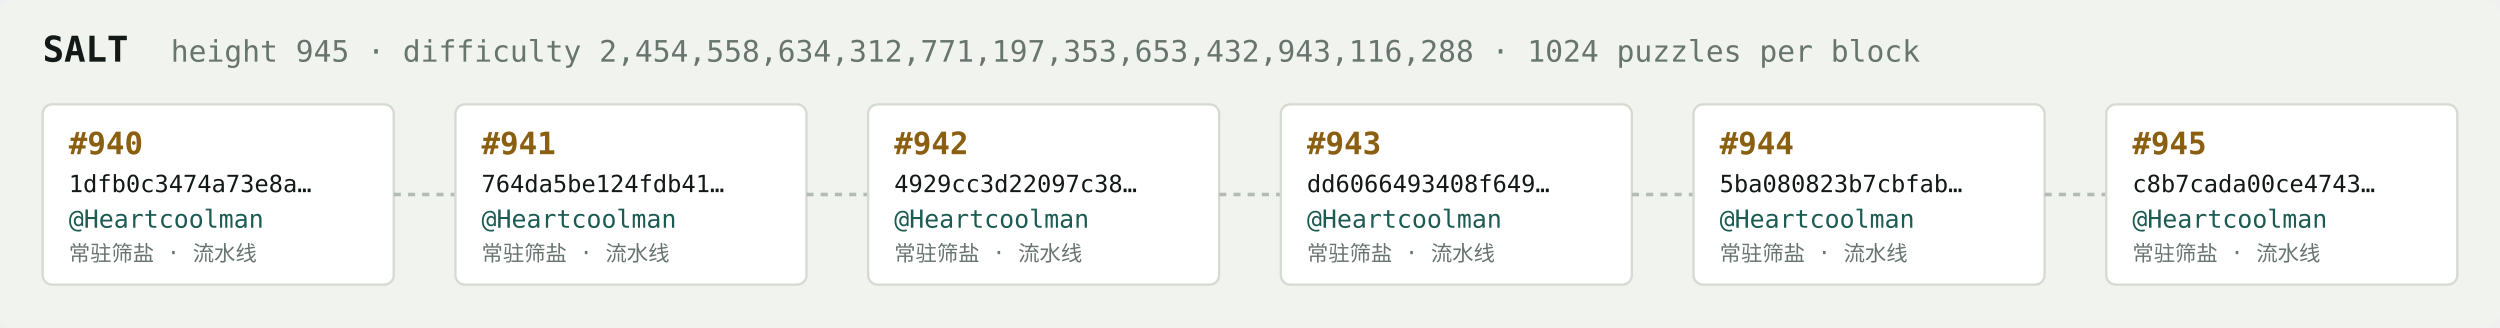
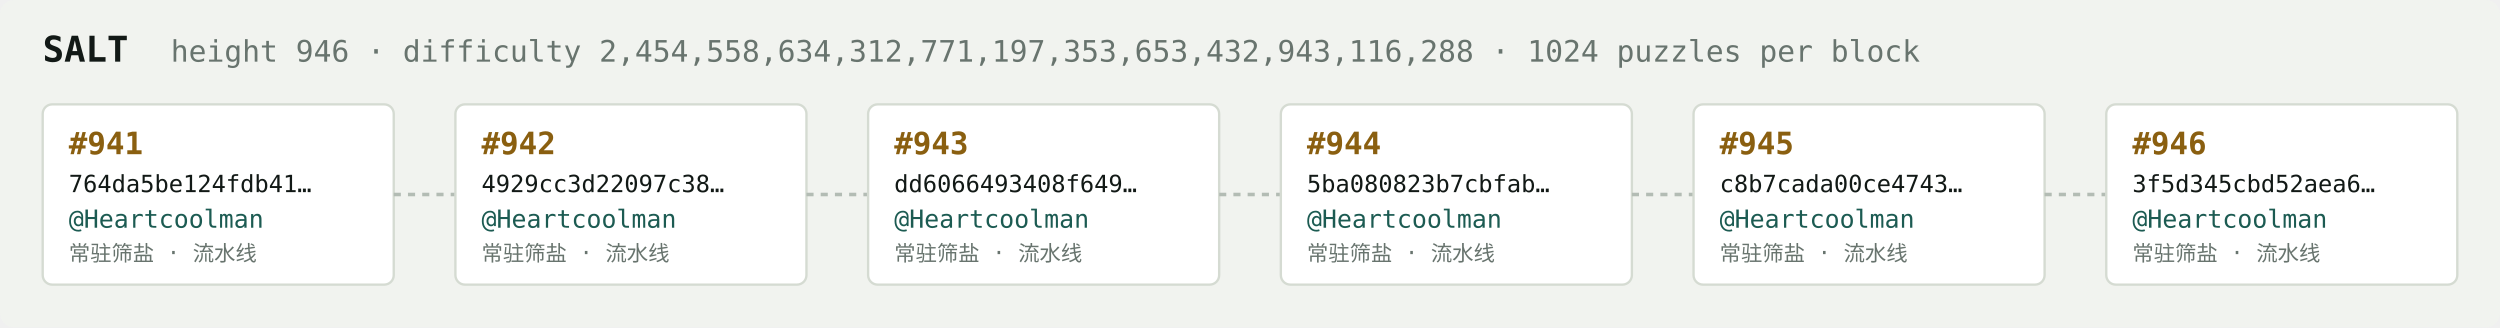
<svg xmlns="http://www.w3.org/2000/svg" width="1054" height="138" viewBox="0 0 1054 138" font-family="ui-monospace,SFMono-Regular,Menlo,monospace">
  <rect fill="#f1f3ef" width="1054" height="138" rx="6" />
  <text x="18" y="26" fill="#121916" font-size="15" font-weight="700">SALT</text>
-   <text x="72" y="26" fill="#68746e" font-size="12.5">height 945 · difficulty 2,454,558,634,312,771,197,353,653,432,943,116,288 · 1024 puzzles per block</text>
+   <text x="72" y="26" fill="#68746e" font-size="12.5">height 946 · difficulty 2,454,558,634,312,771,197,353,653,432,943,116,288 · 1024 puzzles per block</text>
  <rect x="18" y="44" width="148" height="76" rx="4" fill="#ffffff" stroke="#d5dbd2" stroke-width="1" />
-   <text x="29" y="65" fill="#8a5f10" font-size="13" font-weight="700">#940</text>
-   <text x="29" y="81" fill="#121916" font-size="10">1dfb0c3474a73e8a…</text>
+   <text x="29" y="65" fill="#8a5f10" font-size="13" font-weight="700">#941</text>
+   <text x="29" y="81" fill="#121916" font-size="10">764da5be124fdb41…</text>
  <text x="29" y="96" fill="#1c5b52" font-size="10.5">@Heartcoolman</text>
  <text x="29" y="110" fill="#68746e" font-size="9">常驻筛盐 · 流水线</text>
  <line x1="166" y1="82.0" x2="192" y2="82.0" stroke="#b3bcb4" stroke-width="1.5" stroke-dasharray="3 3" />
  <rect x="192" y="44" width="148" height="76" rx="4" fill="#ffffff" stroke="#d5dbd2" stroke-width="1" />
-   <text x="203" y="65" fill="#8a5f10" font-size="13" font-weight="700">#941</text>
-   <text x="203" y="81" fill="#121916" font-size="10">764da5be124fdb41…</text>
+   <text x="203" y="65" fill="#8a5f10" font-size="13" font-weight="700">#942</text>
+   <text x="203" y="81" fill="#121916" font-size="10">4929cc3d22097c38…</text>
  <text x="203" y="96" fill="#1c5b52" font-size="10.5">@Heartcoolman</text>
  <text x="203" y="110" fill="#68746e" font-size="9">常驻筛盐 · 流水线</text>
  <line x1="340" y1="82.0" x2="366" y2="82.0" stroke="#b3bcb4" stroke-width="1.5" stroke-dasharray="3 3" />
  <rect x="366" y="44" width="148" height="76" rx="4" fill="#ffffff" stroke="#d5dbd2" stroke-width="1" />
-   <text x="377" y="65" fill="#8a5f10" font-size="13" font-weight="700">#942</text>
-   <text x="377" y="81" fill="#121916" font-size="10">4929cc3d22097c38…</text>
+   <text x="377" y="65" fill="#8a5f10" font-size="13" font-weight="700">#943</text>
+   <text x="377" y="81" fill="#121916" font-size="10">dd6066493408f649…</text>
  <text x="377" y="96" fill="#1c5b52" font-size="10.5">@Heartcoolman</text>
  <text x="377" y="110" fill="#68746e" font-size="9">常驻筛盐 · 流水线</text>
  <line x1="514" y1="82.0" x2="540" y2="82.0" stroke="#b3bcb4" stroke-width="1.5" stroke-dasharray="3 3" />
  <rect x="540" y="44" width="148" height="76" rx="4" fill="#ffffff" stroke="#d5dbd2" stroke-width="1" />
-   <text x="551" y="65" fill="#8a5f10" font-size="13" font-weight="700">#943</text>
-   <text x="551" y="81" fill="#121916" font-size="10">dd6066493408f649…</text>
+   <text x="551" y="65" fill="#8a5f10" font-size="13" font-weight="700">#944</text>
+   <text x="551" y="81" fill="#121916" font-size="10">5ba080823b7cbfab…</text>
  <text x="551" y="96" fill="#1c5b52" font-size="10.5">@Heartcoolman</text>
  <text x="551" y="110" fill="#68746e" font-size="9">常驻筛盐 · 流水线</text>
  <line x1="688" y1="82.0" x2="714" y2="82.0" stroke="#b3bcb4" stroke-width="1.5" stroke-dasharray="3 3" />
  <rect x="714" y="44" width="148" height="76" rx="4" fill="#ffffff" stroke="#d5dbd2" stroke-width="1" />
-   <text x="725" y="65" fill="#8a5f10" font-size="13" font-weight="700">#944</text>
-   <text x="725" y="81" fill="#121916" font-size="10">5ba080823b7cbfab…</text>
+   <text x="725" y="65" fill="#8a5f10" font-size="13" font-weight="700">#945</text>
+   <text x="725" y="81" fill="#121916" font-size="10">c8b7cada00ce4743…</text>
  <text x="725" y="96" fill="#1c5b52" font-size="10.5">@Heartcoolman</text>
  <text x="725" y="110" fill="#68746e" font-size="9">常驻筛盐 · 流水线</text>
  <line x1="862" y1="82.0" x2="888" y2="82.0" stroke="#b3bcb4" stroke-width="1.5" stroke-dasharray="3 3" />
  <rect x="888" y="44" width="148" height="76" rx="4" fill="#ffffff" stroke="#d5dbd2" stroke-width="1" />
-   <text x="899" y="65" fill="#8a5f10" font-size="13" font-weight="700">#945</text>
-   <text x="899" y="81" fill="#121916" font-size="10">c8b7cada00ce4743…</text>
+   <text x="899" y="65" fill="#8a5f10" font-size="13" font-weight="700">#946</text>
+   <text x="899" y="81" fill="#121916" font-size="10">3f5d345cbd52aea6…</text>
  <text x="899" y="96" fill="#1c5b52" font-size="10.5">@Heartcoolman</text>
  <text x="899" y="110" fill="#68746e" font-size="9">常驻筛盐 · 流水线</text>
</svg>
